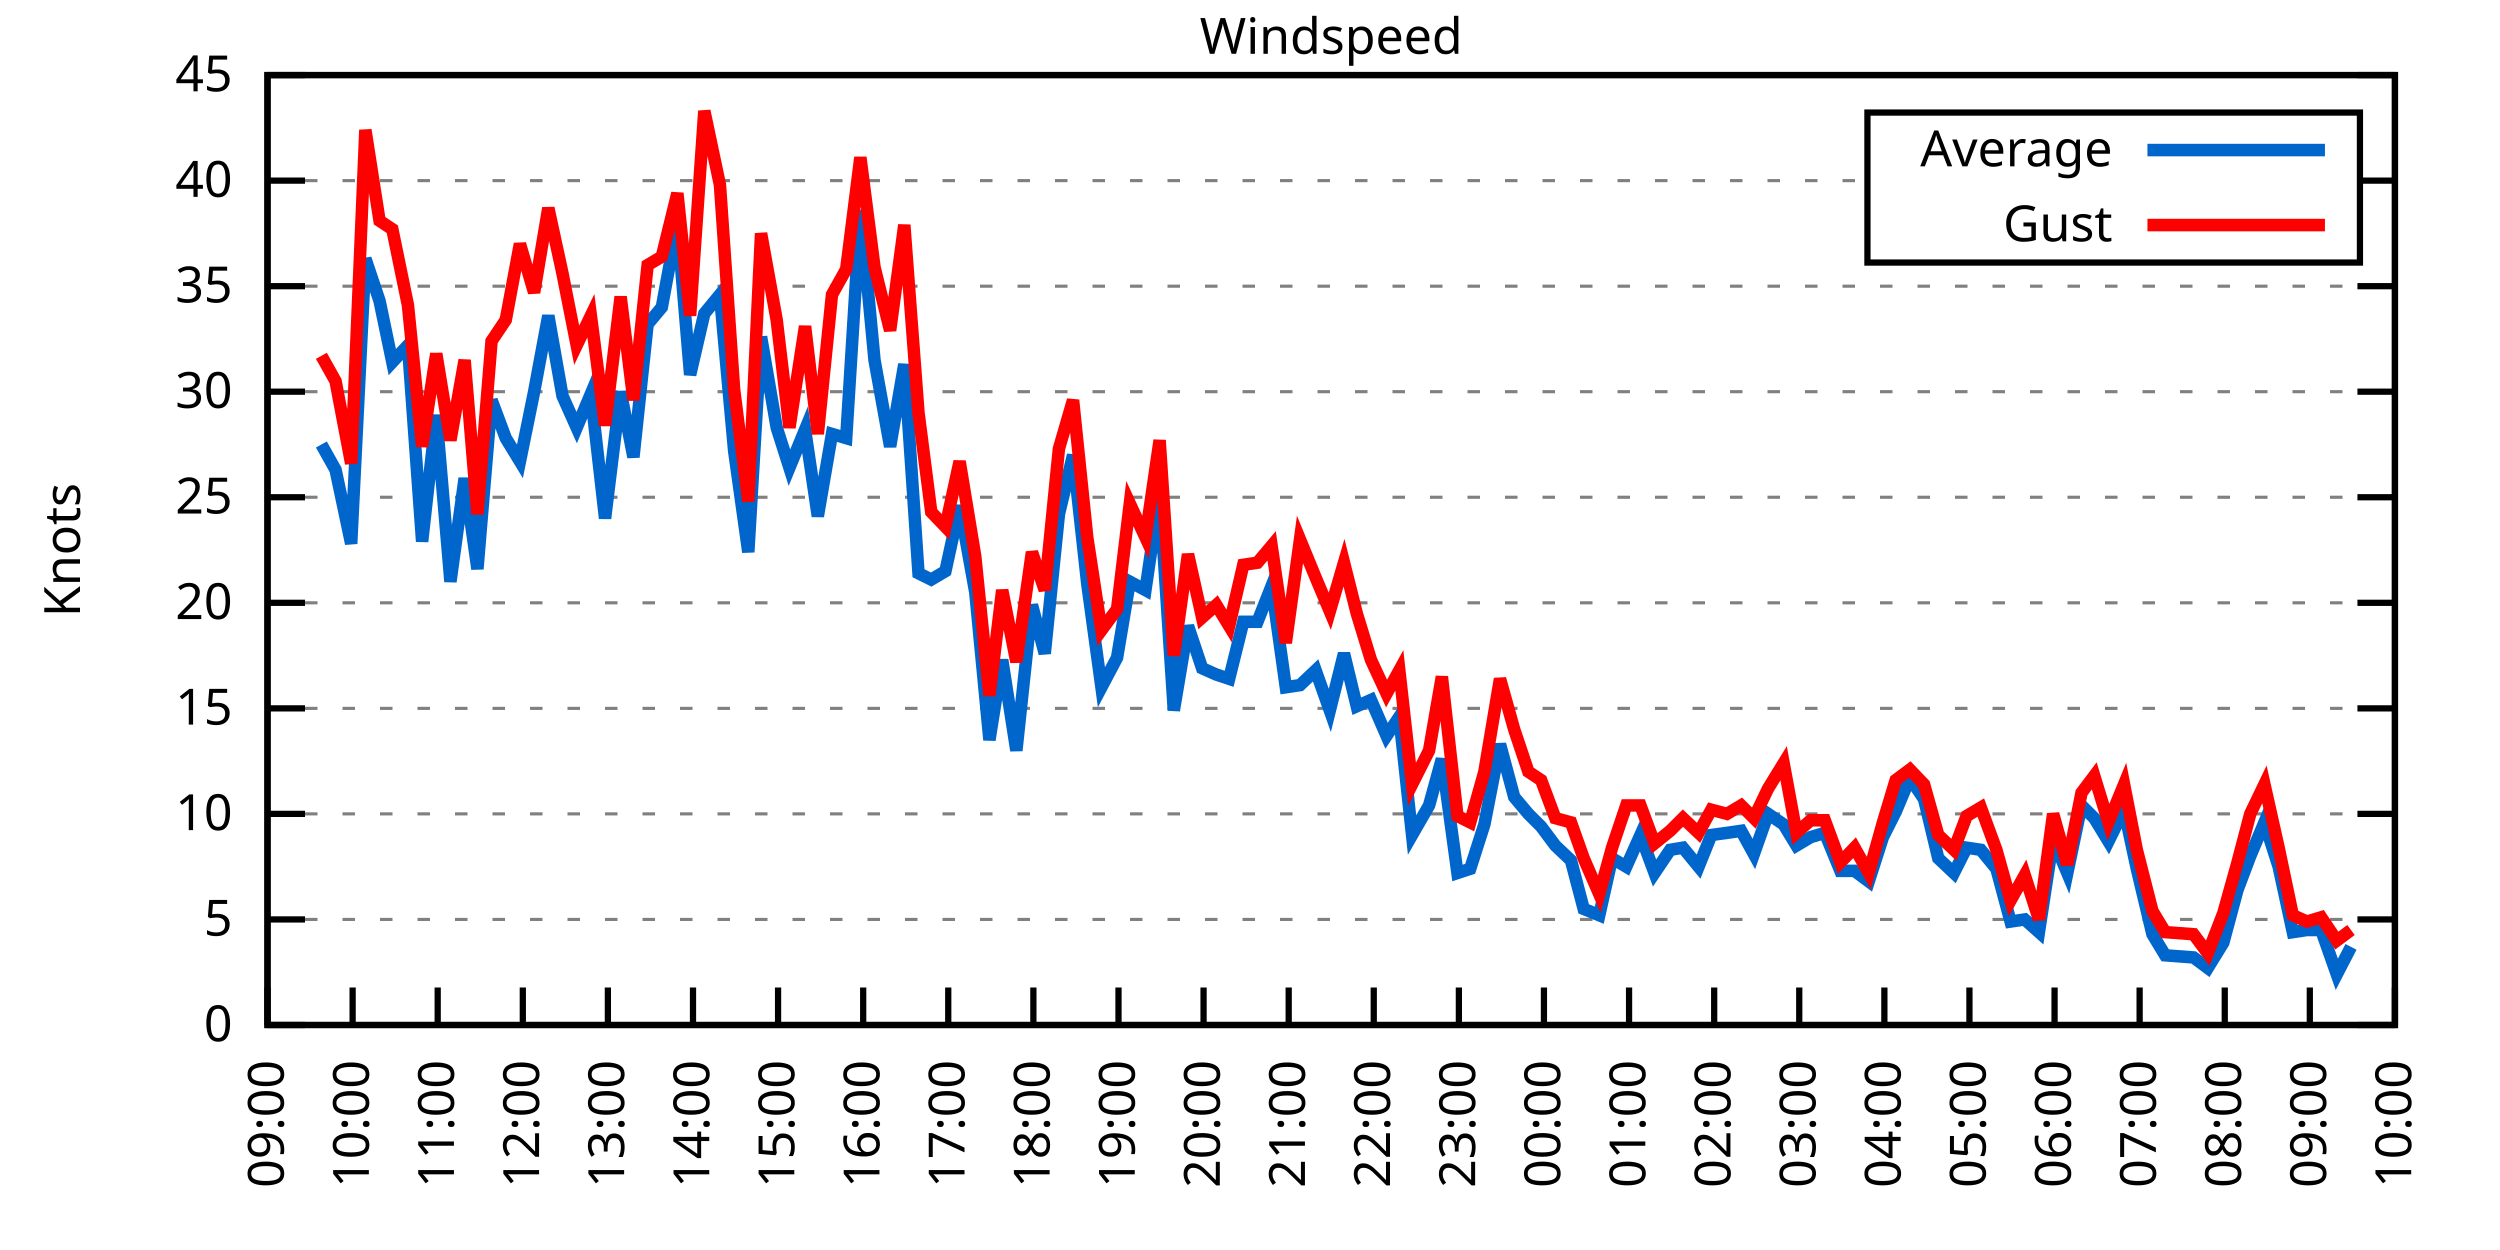
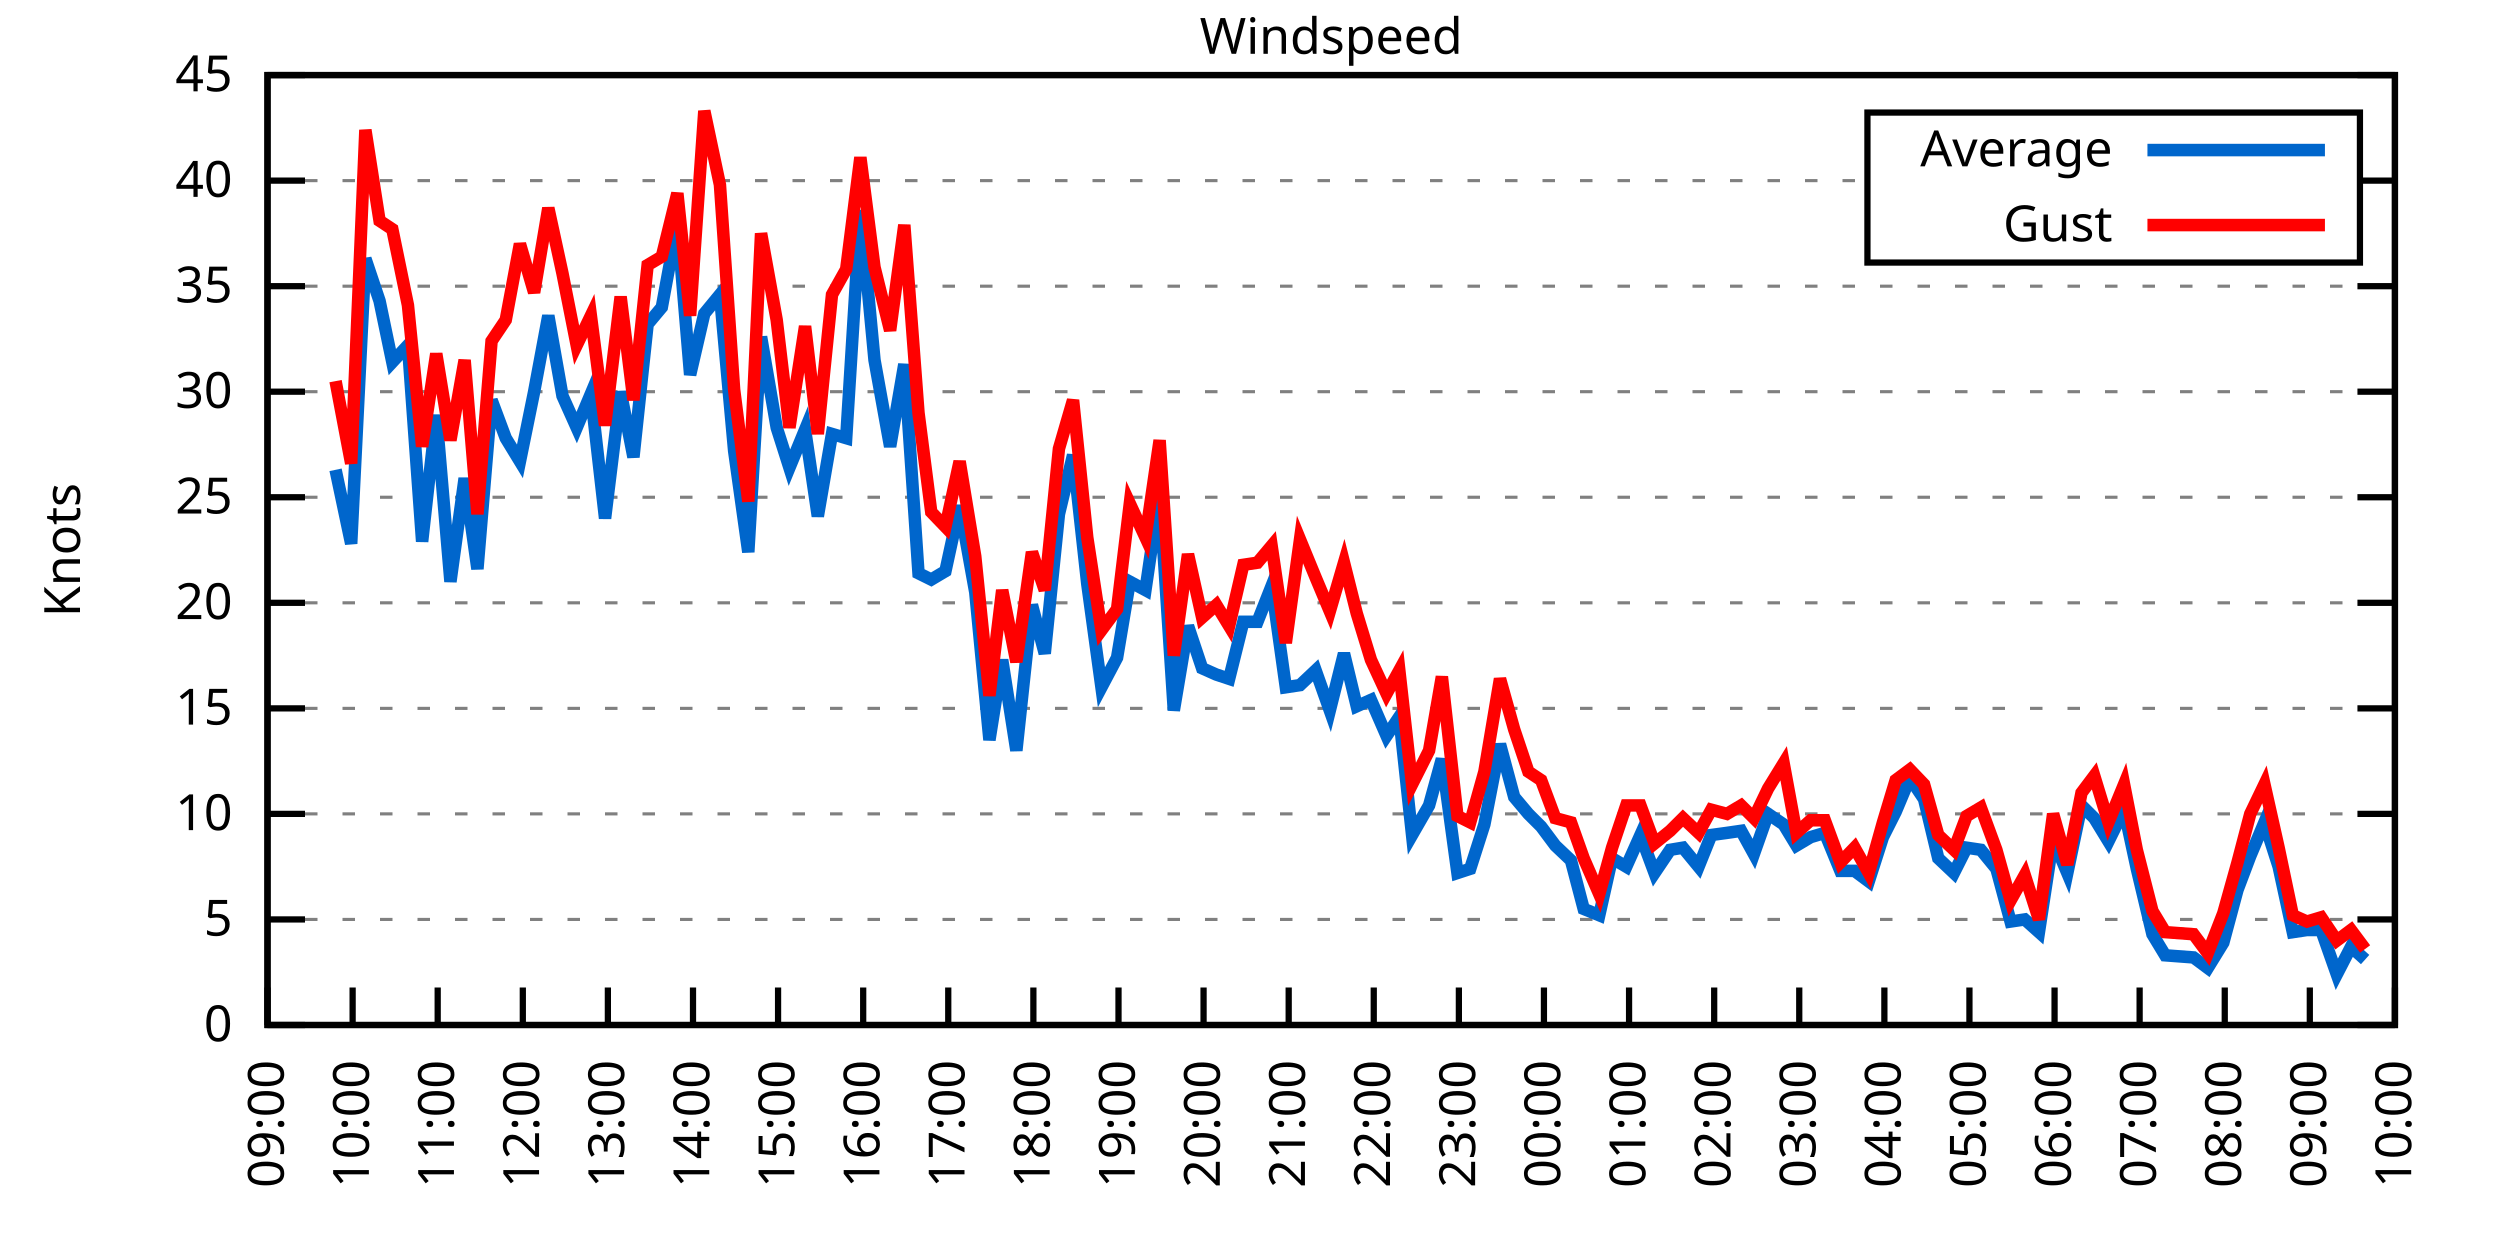
<svg xmlns="http://www.w3.org/2000/svg" xmlns:xlink="http://www.w3.org/1999/xlink" width="400" height="200" viewBox="0 0 400 200">
  <g id="gnuplot_canvas">
    <rect x="0" y="0" width="400" height="200" fill="none" />
    <defs>
      <circle id="gpDot" r="0.5" stroke-width="0.5" stroke="currentColor" />
      <path id="gpPt0" stroke-width="0.333" stroke="currentColor" d="M-1,0 h2 M0,-1 v2" />
      <path id="gpPt1" stroke-width="0.333" stroke="currentColor" d="M-1,-1 L1,1 M1,-1 L-1,1" />
      <path id="gpPt2" stroke-width="0.333" stroke="currentColor" d="M-1,0 L1,0 M0,-1 L0,1 M-1,-1 L1,1 M-1,1 L1,-1" />
      <rect id="gpPt3" stroke-width="0.333" stroke="currentColor" x="-1" y="-1" width="2" height="2" />
      <rect id="gpPt4" stroke-width="0.333" stroke="currentColor" fill="currentColor" x="-1" y="-1" width="2" height="2" />
      <circle id="gpPt5" stroke-width="0.333" stroke="currentColor" cx="0" cy="0" r="1" />
      <use xlink:href="#gpPt5" id="gpPt6" fill="currentColor" stroke="none" />
      <path id="gpPt7" stroke-width="0.333" stroke="currentColor" d="M0,-1.33 L-1.33,0.67 L1.33,0.67 z" />
      <use xlink:href="#gpPt7" id="gpPt8" fill="currentColor" stroke="none" />
      <use xlink:href="#gpPt7" id="gpPt9" stroke="currentColor" transform="rotate(180)" />
      <use xlink:href="#gpPt9" id="gpPt10" fill="currentColor" stroke="none" />
      <use xlink:href="#gpPt3" id="gpPt11" stroke="currentColor" transform="rotate(45)" />
      <use xlink:href="#gpPt11" id="gpPt12" fill="currentColor" stroke="none" />
      <path id="gpPt13" stroke-width="0.333" stroke="currentColor" d="M0,1.330 L1.265,0.411 L0.782,-1.067 L-0.782,-1.076 L-1.265,0.411 z" />
      <use xlink:href="#gpPt13" id="gpPt14" fill="currentColor" stroke="none" />
      <filter id="textbox" filterUnits="objectBoundingBox" x="0" y="0" height="1" width="1">
        <feFlood flood-color="white" flood-opacity="1" result="bgnd" />
        <feComposite in="SourceGraphic" in2="bgnd" operator="atop" />
      </filter>
      <filter id="greybox" filterUnits="objectBoundingBox" x="0" y="0" height="1" width="1">
        <feFlood flood-color="lightgrey" flood-opacity="1" result="grey" />
        <feComposite in="SourceGraphic" in2="grey" operator="atop" />
      </filter>
    </defs>
    <g fill="none" color="white" stroke="currentColor" stroke-width="1.00" stroke-linecap="butt" stroke-linejoin="miter">
</g>
    <g fill="none" color="black" stroke="currentColor" stroke-width="1.00" stroke-linecap="butt" stroke-linejoin="miter">
      <g stroke="none" shape-rendering="crispEdges">
        <polygon fill="rgb(255, 255, 255)" points="42.80,164.00 383.18,164.00 383.18,12.02 42.80,12.02 " />
      </g>
    </g>
    <g fill="none" color="black" stroke="currentColor" stroke-width="1.00" stroke-linecap="butt" stroke-linejoin="miter">
</g>
    <g fill="none" color="black" stroke="black" stroke-width="0.50" stroke-linecap="butt" stroke-linejoin="miter">
</g>
    <g fill="none" color="gray" stroke="currentColor" stroke-width="0.50" stroke-linecap="butt" stroke-linejoin="miter">
      <path stroke="gray" stroke-dasharray="2,4" class="gridline" d="M42.80,164.00 L383.19,164.00  " />
    </g>
    <g fill="none" color="gray" stroke="gray" stroke-width="1.00" stroke-linecap="butt" stroke-linejoin="miter">
</g>
    <g fill="none" color="black" stroke="currentColor" stroke-width="1.00" stroke-linecap="butt" stroke-linejoin="miter">
      <path stroke="black" d="M42.80,164.00 L48.80,164.00 M383.19,164.00 L377.19,164.00  " />
      <g transform="translate(37.20,166.60)" stroke="none" fill="black" font-family="Sans" font-size="8.00" text-anchor="end">
        <text>
          <tspan font-family="Sans"> 0</tspan>
        </text>
      </g>
    </g>
    <g fill="none" color="black" stroke="currentColor" stroke-width="1.00" stroke-linecap="butt" stroke-linejoin="miter">
</g>
    <g fill="none" color="black" stroke="black" stroke-width="0.50" stroke-linecap="butt" stroke-linejoin="miter">
</g>
    <g fill="none" color="gray" stroke="currentColor" stroke-width="0.50" stroke-linecap="butt" stroke-linejoin="miter">
      <path stroke="gray" stroke-dasharray="2,4" class="gridline" d="M42.80,147.11 L383.19,147.11  " />
    </g>
    <g fill="none" color="gray" stroke="gray" stroke-width="1.00" stroke-linecap="butt" stroke-linejoin="miter">
</g>
    <g fill="none" color="black" stroke="currentColor" stroke-width="1.00" stroke-linecap="butt" stroke-linejoin="miter">
      <path stroke="black" d="M42.80,147.11 L48.80,147.11 M383.19,147.11 L377.19,147.11  " />
      <g transform="translate(37.20,149.71)" stroke="none" fill="black" font-family="Sans" font-size="8.00" text-anchor="end">
        <text>
          <tspan font-family="Sans"> 5</tspan>
        </text>
      </g>
    </g>
    <g fill="none" color="black" stroke="currentColor" stroke-width="1.00" stroke-linecap="butt" stroke-linejoin="miter">
</g>
    <g fill="none" color="black" stroke="black" stroke-width="0.50" stroke-linecap="butt" stroke-linejoin="miter">
</g>
    <g fill="none" color="gray" stroke="currentColor" stroke-width="0.50" stroke-linecap="butt" stroke-linejoin="miter">
      <path stroke="gray" stroke-dasharray="2,4" class="gridline" d="M42.80,130.22 L383.19,130.22  " />
    </g>
    <g fill="none" color="gray" stroke="gray" stroke-width="1.00" stroke-linecap="butt" stroke-linejoin="miter">
</g>
    <g fill="none" color="black" stroke="currentColor" stroke-width="1.00" stroke-linecap="butt" stroke-linejoin="miter">
      <path stroke="black" d="M42.80,130.22 L48.80,130.22 M383.19,130.22 L377.19,130.22  " />
      <g transform="translate(37.20,132.82)" stroke="none" fill="black" font-family="Sans" font-size="8.00" text-anchor="end">
        <text>
          <tspan font-family="Sans"> 10</tspan>
        </text>
      </g>
    </g>
    <g fill="none" color="black" stroke="currentColor" stroke-width="1.00" stroke-linecap="butt" stroke-linejoin="miter">
</g>
    <g fill="none" color="black" stroke="black" stroke-width="0.50" stroke-linecap="butt" stroke-linejoin="miter">
</g>
    <g fill="none" color="gray" stroke="currentColor" stroke-width="0.50" stroke-linecap="butt" stroke-linejoin="miter">
      <path stroke="gray" stroke-dasharray="2,4" class="gridline" d="M42.80,113.34 L383.19,113.34  " />
    </g>
    <g fill="none" color="gray" stroke="gray" stroke-width="1.00" stroke-linecap="butt" stroke-linejoin="miter">
</g>
    <g fill="none" color="black" stroke="currentColor" stroke-width="1.00" stroke-linecap="butt" stroke-linejoin="miter">
      <path stroke="black" d="M42.80,113.34 L48.80,113.34 M383.19,113.34 L377.19,113.34  " />
      <g transform="translate(37.20,115.94)" stroke="none" fill="black" font-family="Sans" font-size="8.00" text-anchor="end">
        <text>
          <tspan font-family="Sans"> 15</tspan>
        </text>
      </g>
    </g>
    <g fill="none" color="black" stroke="currentColor" stroke-width="1.00" stroke-linecap="butt" stroke-linejoin="miter">
</g>
    <g fill="none" color="black" stroke="black" stroke-width="0.50" stroke-linecap="butt" stroke-linejoin="miter">
</g>
    <g fill="none" color="gray" stroke="currentColor" stroke-width="0.50" stroke-linecap="butt" stroke-linejoin="miter">
      <path stroke="gray" stroke-dasharray="2,4" class="gridline" d="M42.80,96.45 L383.19,96.45  " />
    </g>
    <g fill="none" color="gray" stroke="gray" stroke-width="1.00" stroke-linecap="butt" stroke-linejoin="miter">
</g>
    <g fill="none" color="black" stroke="currentColor" stroke-width="1.00" stroke-linecap="butt" stroke-linejoin="miter">
      <path stroke="black" d="M42.80,96.45 L48.80,96.45 M383.19,96.45 L377.19,96.45  " />
      <g transform="translate(37.20,99.05)" stroke="none" fill="black" font-family="Sans" font-size="8.00" text-anchor="end">
        <text>
          <tspan font-family="Sans"> 20</tspan>
        </text>
      </g>
    </g>
    <g fill="none" color="black" stroke="currentColor" stroke-width="1.00" stroke-linecap="butt" stroke-linejoin="miter">
</g>
    <g fill="none" color="black" stroke="black" stroke-width="0.50" stroke-linecap="butt" stroke-linejoin="miter">
</g>
    <g fill="none" color="gray" stroke="currentColor" stroke-width="0.50" stroke-linecap="butt" stroke-linejoin="miter">
      <path stroke="gray" stroke-dasharray="2,4" class="gridline" d="M42.80,79.56 L383.19,79.56  " />
    </g>
    <g fill="none" color="gray" stroke="gray" stroke-width="1.00" stroke-linecap="butt" stroke-linejoin="miter">
</g>
    <g fill="none" color="black" stroke="currentColor" stroke-width="1.00" stroke-linecap="butt" stroke-linejoin="miter">
      <path stroke="black" d="M42.80,79.56 L48.80,79.56 M383.19,79.56 L377.19,79.56  " />
      <g transform="translate(37.20,82.16)" stroke="none" fill="black" font-family="Sans" font-size="8.00" text-anchor="end">
        <text>
          <tspan font-family="Sans"> 25</tspan>
        </text>
      </g>
    </g>
    <g fill="none" color="black" stroke="currentColor" stroke-width="1.00" stroke-linecap="butt" stroke-linejoin="miter">
</g>
    <g fill="none" color="black" stroke="black" stroke-width="0.50" stroke-linecap="butt" stroke-linejoin="miter">
</g>
    <g fill="none" color="gray" stroke="currentColor" stroke-width="0.50" stroke-linecap="butt" stroke-linejoin="miter">
      <path stroke="gray" stroke-dasharray="2,4" class="gridline" d="M42.80,62.67 L383.19,62.67  " />
    </g>
    <g fill="none" color="gray" stroke="gray" stroke-width="1.00" stroke-linecap="butt" stroke-linejoin="miter">
</g>
    <g fill="none" color="black" stroke="currentColor" stroke-width="1.00" stroke-linecap="butt" stroke-linejoin="miter">
      <path stroke="black" d="M42.80,62.67 L48.80,62.67 M383.19,62.67 L377.19,62.67  " />
      <g transform="translate(37.20,65.27)" stroke="none" fill="black" font-family="Sans" font-size="8.00" text-anchor="end">
        <text>
          <tspan font-family="Sans"> 30</tspan>
        </text>
      </g>
    </g>
    <g fill="none" color="black" stroke="currentColor" stroke-width="1.00" stroke-linecap="butt" stroke-linejoin="miter">
</g>
    <g fill="none" color="black" stroke="black" stroke-width="0.50" stroke-linecap="butt" stroke-linejoin="miter">
</g>
    <g fill="none" color="gray" stroke="currentColor" stroke-width="0.50" stroke-linecap="butt" stroke-linejoin="miter">
      <path stroke="gray" stroke-dasharray="2,4" class="gridline" d="M42.80,45.79 L383.19,45.79  " />
    </g>
    <g fill="none" color="gray" stroke="gray" stroke-width="1.00" stroke-linecap="butt" stroke-linejoin="miter">
</g>
    <g fill="none" color="black" stroke="currentColor" stroke-width="1.00" stroke-linecap="butt" stroke-linejoin="miter">
      <path stroke="black" d="M42.80,45.79 L48.80,45.79 M383.19,45.79 L377.19,45.79  " />
      <g transform="translate(37.20,48.39)" stroke="none" fill="black" font-family="Sans" font-size="8.00" text-anchor="end">
        <text>
          <tspan font-family="Sans"> 35</tspan>
        </text>
      </g>
    </g>
    <g fill="none" color="black" stroke="currentColor" stroke-width="1.00" stroke-linecap="butt" stroke-linejoin="miter">
</g>
    <g fill="none" color="black" stroke="black" stroke-width="0.50" stroke-linecap="butt" stroke-linejoin="miter">
</g>
    <g fill="none" color="gray" stroke="currentColor" stroke-width="0.50" stroke-linecap="butt" stroke-linejoin="miter">
      <path stroke="gray" stroke-dasharray="2,4" class="gridline" d="M42.80,28.90 L298.79,28.90 M377.59,28.90 L383.19,28.90  " />
    </g>
    <g fill="none" color="gray" stroke="gray" stroke-width="1.00" stroke-linecap="butt" stroke-linejoin="miter">
</g>
    <g fill="none" color="black" stroke="currentColor" stroke-width="1.00" stroke-linecap="butt" stroke-linejoin="miter">
      <path stroke="black" d="M42.80,28.90 L48.80,28.90 M383.19,28.90 L377.19,28.90  " />
      <g transform="translate(37.20,31.50)" stroke="none" fill="black" font-family="Sans" font-size="8.00" text-anchor="end">
        <text>
          <tspan font-family="Sans"> 40</tspan>
        </text>
      </g>
    </g>
    <g fill="none" color="black" stroke="currentColor" stroke-width="1.00" stroke-linecap="butt" stroke-linejoin="miter">
</g>
    <g fill="none" color="black" stroke="black" stroke-width="0.50" stroke-linecap="butt" stroke-linejoin="miter">
</g>
    <g fill="none" color="gray" stroke="currentColor" stroke-width="0.50" stroke-linecap="butt" stroke-linejoin="miter">
      <path stroke="gray" stroke-dasharray="2,4" class="gridline" d="M42.80,12.01 L383.19,12.01  " />
    </g>
    <g fill="none" color="gray" stroke="gray" stroke-width="1.00" stroke-linecap="butt" stroke-linejoin="miter">
</g>
    <g fill="none" color="black" stroke="currentColor" stroke-width="1.00" stroke-linecap="butt" stroke-linejoin="miter">
      <path stroke="black" d="M42.80,12.01 L48.80,12.01 M383.19,12.01 L377.19,12.01  " />
      <g transform="translate(37.20,14.61)" stroke="none" fill="black" font-family="Sans" font-size="8.00" text-anchor="end">
        <text>
          <tspan font-family="Sans"> 45</tspan>
        </text>
      </g>
    </g>
    <g fill="none" color="black" stroke="currentColor" stroke-width="1.00" stroke-linecap="butt" stroke-linejoin="miter">
      <path stroke="black" d="M42.80,164.00 L42.80,158.00  " />
      <g transform="translate(45.40,169.60) rotate(270.00)" stroke="none" fill="black" font-family="Sans" font-size="8.00" text-anchor="end">
        <text>
          <tspan font-family="Sans">09:00</tspan>
        </text>
      </g>
    </g>
    <g fill="none" color="black" stroke="currentColor" stroke-width="1.00" stroke-linecap="butt" stroke-linejoin="miter">
      <path stroke="black" d="M56.42,164.00 L56.42,158.00  " />
      <g transform="translate(59.02,169.60) rotate(270.00)" stroke="none" fill="black" font-family="Sans" font-size="8.00" text-anchor="end">
        <text>
          <tspan font-family="Sans">10:00</tspan>
        </text>
      </g>
    </g>
    <g fill="none" color="black" stroke="currentColor" stroke-width="1.00" stroke-linecap="butt" stroke-linejoin="miter">
      <path stroke="black" d="M70.03,164.00 L70.03,158.00  " />
      <g transform="translate(72.63,169.60) rotate(270.00)" stroke="none" fill="black" font-family="Sans" font-size="8.00" text-anchor="end">
        <text>
          <tspan font-family="Sans">11:00</tspan>
        </text>
      </g>
    </g>
    <g fill="none" color="black" stroke="currentColor" stroke-width="1.00" stroke-linecap="butt" stroke-linejoin="miter">
      <path stroke="black" d="M83.65,164.00 L83.65,158.00  " />
      <g transform="translate(86.25,169.60) rotate(270.00)" stroke="none" fill="black" font-family="Sans" font-size="8.00" text-anchor="end">
        <text>
          <tspan font-family="Sans">12:00</tspan>
        </text>
      </g>
    </g>
    <g fill="none" color="black" stroke="currentColor" stroke-width="1.00" stroke-linecap="butt" stroke-linejoin="miter">
      <path stroke="black" d="M97.26,164.00 L97.26,158.00  " />
      <g transform="translate(99.86,169.60) rotate(270.00)" stroke="none" fill="black" font-family="Sans" font-size="8.00" text-anchor="end">
        <text>
          <tspan font-family="Sans">13:00</tspan>
        </text>
      </g>
    </g>
    <g fill="none" color="black" stroke="currentColor" stroke-width="1.00" stroke-linecap="butt" stroke-linejoin="miter">
      <path stroke="black" d="M110.88,164.00 L110.88,158.00  " />
      <g transform="translate(113.48,169.60) rotate(270.00)" stroke="none" fill="black" font-family="Sans" font-size="8.00" text-anchor="end">
        <text>
          <tspan font-family="Sans">14:00</tspan>
        </text>
      </g>
    </g>
    <g fill="none" color="black" stroke="currentColor" stroke-width="1.00" stroke-linecap="butt" stroke-linejoin="miter">
      <path stroke="black" d="M124.49,164.00 L124.49,158.00  " />
      <g transform="translate(127.09,169.60) rotate(270.00)" stroke="none" fill="black" font-family="Sans" font-size="8.00" text-anchor="end">
        <text>
          <tspan font-family="Sans">15:00</tspan>
        </text>
      </g>
    </g>
    <g fill="none" color="black" stroke="currentColor" stroke-width="1.00" stroke-linecap="butt" stroke-linejoin="miter">
      <path stroke="black" d="M138.11,164.00 L138.11,158.00  " />
      <g transform="translate(140.71,169.60) rotate(270.00)" stroke="none" fill="black" font-family="Sans" font-size="8.00" text-anchor="end">
        <text>
          <tspan font-family="Sans">16:00</tspan>
        </text>
      </g>
    </g>
    <g fill="none" color="black" stroke="currentColor" stroke-width="1.00" stroke-linecap="butt" stroke-linejoin="miter">
      <path stroke="black" d="M151.72,164.00 L151.72,158.00  " />
      <g transform="translate(154.32,169.60) rotate(270.00)" stroke="none" fill="black" font-family="Sans" font-size="8.00" text-anchor="end">
        <text>
          <tspan font-family="Sans">17:00</tspan>
        </text>
      </g>
    </g>
    <g fill="none" color="black" stroke="currentColor" stroke-width="1.00" stroke-linecap="butt" stroke-linejoin="miter">
      <path stroke="black" d="M165.34,164.00 L165.34,158.00  " />
      <g transform="translate(167.94,169.60) rotate(270.00)" stroke="none" fill="black" font-family="Sans" font-size="8.00" text-anchor="end">
        <text>
          <tspan font-family="Sans">18:00</tspan>
        </text>
      </g>
    </g>
    <g fill="none" color="black" stroke="currentColor" stroke-width="1.00" stroke-linecap="butt" stroke-linejoin="miter">
      <path stroke="black" d="M178.96,164.00 L178.96,158.00  " />
      <g transform="translate(181.56,169.60) rotate(270.00)" stroke="none" fill="black" font-family="Sans" font-size="8.00" text-anchor="end">
        <text>
          <tspan font-family="Sans">19:00</tspan>
        </text>
      </g>
    </g>
    <g fill="none" color="black" stroke="currentColor" stroke-width="1.00" stroke-linecap="butt" stroke-linejoin="miter">
      <path stroke="black" d="M192.57,164.00 L192.57,158.00  " />
      <g transform="translate(195.17,169.60) rotate(270.00)" stroke="none" fill="black" font-family="Sans" font-size="8.00" text-anchor="end">
        <text>
          <tspan font-family="Sans">20:00</tspan>
        </text>
      </g>
    </g>
    <g fill="none" color="black" stroke="currentColor" stroke-width="1.00" stroke-linecap="butt" stroke-linejoin="miter">
      <path stroke="black" d="M206.19,164.00 L206.19,158.00  " />
      <g transform="translate(208.79,169.60) rotate(270.00)" stroke="none" fill="black" font-family="Sans" font-size="8.00" text-anchor="end">
        <text>
          <tspan font-family="Sans">21:00</tspan>
        </text>
      </g>
    </g>
    <g fill="none" color="black" stroke="currentColor" stroke-width="1.00" stroke-linecap="butt" stroke-linejoin="miter">
      <path stroke="black" d="M219.80,164.00 L219.80,158.00  " />
      <g transform="translate(222.40,169.60) rotate(270.00)" stroke="none" fill="black" font-family="Sans" font-size="8.00" text-anchor="end">
        <text>
          <tspan font-family="Sans">22:00</tspan>
        </text>
      </g>
    </g>
    <g fill="none" color="black" stroke="currentColor" stroke-width="1.00" stroke-linecap="butt" stroke-linejoin="miter">
      <path stroke="black" d="M233.42,164.00 L233.42,158.00  " />
      <g transform="translate(236.02,169.60) rotate(270.00)" stroke="none" fill="black" font-family="Sans" font-size="8.00" text-anchor="end">
        <text>
          <tspan font-family="Sans">23:00</tspan>
        </text>
      </g>
    </g>
    <g fill="none" color="black" stroke="currentColor" stroke-width="1.00" stroke-linecap="butt" stroke-linejoin="miter">
      <path stroke="black" d="M247.03,164.00 L247.03,158.00  " />
      <g transform="translate(249.63,169.60) rotate(270.00)" stroke="none" fill="black" font-family="Sans" font-size="8.00" text-anchor="end">
        <text>
          <tspan font-family="Sans">00:00</tspan>
        </text>
      </g>
    </g>
    <g fill="none" color="black" stroke="currentColor" stroke-width="1.00" stroke-linecap="butt" stroke-linejoin="miter">
      <path stroke="black" d="M260.65,164.00 L260.65,158.00  " />
      <g transform="translate(263.25,169.60) rotate(270.00)" stroke="none" fill="black" font-family="Sans" font-size="8.00" text-anchor="end">
        <text>
          <tspan font-family="Sans">01:00</tspan>
        </text>
      </g>
    </g>
    <g fill="none" color="black" stroke="currentColor" stroke-width="1.00" stroke-linecap="butt" stroke-linejoin="miter">
      <path stroke="black" d="M274.27,164.00 L274.27,158.00  " />
      <g transform="translate(276.87,169.60) rotate(270.00)" stroke="none" fill="black" font-family="Sans" font-size="8.00" text-anchor="end">
        <text>
          <tspan font-family="Sans">02:00</tspan>
        </text>
      </g>
    </g>
    <g fill="none" color="black" stroke="currentColor" stroke-width="1.00" stroke-linecap="butt" stroke-linejoin="miter">
      <path stroke="black" d="M287.88,164.00 L287.88,158.00  " />
      <g transform="translate(290.48,169.60) rotate(270.00)" stroke="none" fill="black" font-family="Sans" font-size="8.00" text-anchor="end">
        <text>
          <tspan font-family="Sans">03:00</tspan>
        </text>
      </g>
    </g>
    <g fill="none" color="black" stroke="currentColor" stroke-width="1.00" stroke-linecap="butt" stroke-linejoin="miter">
      <path stroke="black" d="M301.50,164.00 L301.50,158.00  " />
      <g transform="translate(304.10,169.60) rotate(270.00)" stroke="none" fill="black" font-family="Sans" font-size="8.00" text-anchor="end">
        <text>
          <tspan font-family="Sans">04:00</tspan>
        </text>
      </g>
    </g>
    <g fill="none" color="black" stroke="currentColor" stroke-width="1.00" stroke-linecap="butt" stroke-linejoin="miter">
      <path stroke="black" d="M315.11,164.00 L315.11,158.00  " />
      <g transform="translate(317.71,169.60) rotate(270.00)" stroke="none" fill="black" font-family="Sans" font-size="8.00" text-anchor="end">
        <text>
          <tspan font-family="Sans">05:00</tspan>
        </text>
      </g>
    </g>
    <g fill="none" color="black" stroke="currentColor" stroke-width="1.00" stroke-linecap="butt" stroke-linejoin="miter">
      <path stroke="black" d="M328.73,164.00 L328.73,158.00  " />
      <g transform="translate(331.33,169.60) rotate(270.00)" stroke="none" fill="black" font-family="Sans" font-size="8.00" text-anchor="end">
        <text>
          <tspan font-family="Sans">06:00</tspan>
        </text>
      </g>
    </g>
    <g fill="none" color="black" stroke="currentColor" stroke-width="1.00" stroke-linecap="butt" stroke-linejoin="miter">
      <path stroke="black" d="M342.34,164.00 L342.34,158.00  " />
      <g transform="translate(344.94,169.60) rotate(270.00)" stroke="none" fill="black" font-family="Sans" font-size="8.00" text-anchor="end">
        <text>
          <tspan font-family="Sans">07:00</tspan>
        </text>
      </g>
    </g>
    <g fill="none" color="black" stroke="currentColor" stroke-width="1.00" stroke-linecap="butt" stroke-linejoin="miter">
      <path stroke="black" d="M355.96,164.00 L355.96,158.00  " />
      <g transform="translate(358.56,169.60) rotate(270.00)" stroke="none" fill="black" font-family="Sans" font-size="8.00" text-anchor="end">
        <text>
          <tspan font-family="Sans">08:00</tspan>
        </text>
      </g>
    </g>
    <g fill="none" color="black" stroke="currentColor" stroke-width="1.00" stroke-linecap="butt" stroke-linejoin="miter">
      <path stroke="black" d="M369.57,164.00 L369.57,158.00  " />
      <g transform="translate(372.17,169.60) rotate(270.00)" stroke="none" fill="black" font-family="Sans" font-size="8.00" text-anchor="end">
        <text>
          <tspan font-family="Sans">09:00</tspan>
        </text>
      </g>
    </g>
    <g fill="none" color="black" stroke="currentColor" stroke-width="1.00" stroke-linecap="butt" stroke-linejoin="miter">
      <path stroke="black" d="M383.19,164.00 L383.19,158.00  " />
      <g transform="translate(385.79,169.60) rotate(270.00)" stroke="none" fill="black" font-family="Sans" font-size="8.00" text-anchor="end">
        <text>
          <tspan font-family="Sans">10:00</tspan>
        </text>
      </g>
    </g>
    <g fill="none" color="black" stroke="currentColor" stroke-width="1.00" stroke-linecap="butt" stroke-linejoin="miter">
</g>
    <g fill="none" color="black" stroke="currentColor" stroke-width="1.00" stroke-linecap="butt" stroke-linejoin="miter">
      <path stroke="black" d="M42.80,12.01 L42.80,164.00 L383.19,164.00 L383.19,12.01 L42.80,12.01 Z  " />
    </g>
    <g fill="none" color="black" stroke="currentColor" stroke-width="1.00" stroke-linecap="butt" stroke-linejoin="miter">
</g>
    <g fill="none" color="black" stroke="currentColor" stroke-width="1.00" stroke-linecap="butt" stroke-linejoin="miter">
      <path stroke="black" d="M298.79,42.01 L298.79,18.01 L377.59,18.01 L377.59,42.01 L298.79,42.01 Z  " />
    </g>
    <g id="Windspeed_plot_1">
      <g fill="none" color="white" stroke="black" stroke-width="2.00" stroke-linecap="butt" stroke-linejoin="miter">
</g>
      <g fill="none" color="black" stroke="currentColor" stroke-width="2.00" stroke-linecap="butt" stroke-linejoin="miter">
        <g transform="translate(337.99,26.61)" stroke="none" fill="black" font-family="Sans" font-size="8.00" text-anchor="end">
          <text>
            <tspan font-family="Sans">Average</tspan>
          </text>
        </g>
      </g>
      <g fill="none" color="black" stroke="currentColor" stroke-width="2.00" stroke-linecap="butt" stroke-linejoin="miter">
-         <path stroke="rgb(  0, 102, 204)" d="M343.59,24.01 L371.99,24.01 M51.42,71.12 L53.69,75.17 L56.19,86.99 L58.46,41.39 L60.73,48.15 L62.77,57.94   L65.27,55.24 L67.54,86.65 L69.80,66.39 L72.07,93.07 L74.34,76.52 L76.39,91.04 L78.65,64.02 L80.92,70.10   L83.19,73.82 L85.46,62.67 L87.73,50.51 L90.00,63.35 L92.27,68.42 L94.54,63.01 L96.81,82.94 L99.30,62.67   L101.35,73.14 L103.62,51.87 L105.89,49.16 L108.38,35.65 L110.42,59.97 L112.69,50.18 L115.19,47.14 L117.46,72.13   L119.73,88.34 L121.77,53.89 L124.27,68.42 L126.31,74.83 L128.81,68.75 L130.85,82.60 L133.12,69.43 L135.39,70.10   L137.66,33.63 L139.92,57.61 L142.42,71.45 L144.69,58.28 L146.96,91.72 L149.00,92.73 L151.27,91.38 L153.54,80.91   L156.04,94.76 L158.31,118.40 L160.35,105.57 L162.62,120.09 L165.11,96.79 L167.16,104.56 L169.43,82.26 L171.69,72.81   L173.96,93.41 L176.23,109.96 L178.73,105.23 L180.77,93.07 L183.27,94.42 L185.54,78.89 L187.81,113.67 L190.08,100.16   L192.34,106.92 L194.61,107.93 L196.66,108.61 L198.93,99.49 L201.19,99.49 L203.46,93.75 L205.73,109.96 L208.00,109.62   L210.50,107.26 L212.77,113.67 L215.04,104.56 L217.08,113.00 L219.35,111.99 L221.85,117.73 L223.89,114.69 L225.93,133.60   L228.65,128.87 L230.70,121.44 L233.19,139.68 L235.23,139.01 L237.50,131.91 L240.00,119.08 L242.27,127.52 L244.54,130.22   L246.58,132.25 L248.85,135.29 L251.35,137.66 L253.39,145.42 L255.88,146.44 L257.93,137.32 L260.20,138.67 L262.47,133.60   L264.73,139.68 L267.23,135.97 L269.27,135.63 L271.77,138.67 L273.81,133.60 L276.31,133.26 L278.58,132.93 L280.62,136.64   L282.89,130.22 L285.38,131.91 L287.43,135.29 L289.70,133.94 L291.97,133.26 L294.46,139.34 L296.73,139.34 L299.00,141.03   L301.27,133.94 L303.31,129.89 L305.58,124.48 L307.85,127.86 L310.12,137.32 L312.62,139.68 L314.66,135.63 L316.93,135.97   L319.42,139.01 L321.69,147.45 L323.96,147.11 L326.23,149.14 L328.50,134.28 L330.77,139.68 L333.04,128.87 L335.08,130.90   L337.35,134.62 L339.85,129.55 L341.89,139.01 L344.39,149.48 L346.43,152.85 L350.97,153.19 L353.24,154.88 L355.73,150.83   L358.00,142.38 L360.04,136.98 L362.31,131.58 L364.58,138.67 L366.85,149.14 L369.12,148.80 L371.39,148.80 L373.89,155.89   L376.16,151.50  " />
+         <path stroke="rgb(  0, 102, 204)" d="M343.59,24.01 L371.99,24.01 M53.69,75.17 L56.19,86.99 L58.46,41.39 L60.73,48.15 L62.77,57.94 L65.27,55.24   L67.54,86.65 L69.80,66.39 L72.07,93.07 L74.34,76.52 L76.39,91.04 L78.65,64.02 L80.92,70.10 L83.19,73.82   L85.46,62.67 L87.73,50.51 L90.00,63.35 L92.27,68.42 L94.54,63.01 L96.81,82.94 L99.30,62.67 L101.35,73.14   L103.62,51.87 L105.89,49.16 L108.38,35.65 L110.42,59.97 L112.69,50.18 L115.19,47.14 L117.46,72.13 L119.73,88.34   L121.77,53.89 L124.27,68.42 L126.31,74.83 L128.81,68.75 L130.85,82.60 L133.12,69.43 L135.39,70.10 L137.66,33.63   L139.92,57.61 L142.42,71.45 L144.69,58.28 L146.96,91.72 L149.00,92.73 L151.27,91.38 L153.54,80.91 L156.04,94.76   L158.31,118.40 L160.35,105.57 L162.62,120.09 L165.11,96.79 L167.16,104.56 L169.43,82.26 L171.69,72.81 L173.96,93.41   L176.23,109.96 L178.73,105.23 L180.77,93.07 L183.27,94.42 L185.54,78.89 L187.81,113.67 L190.08,100.16 L192.34,106.92   L194.61,107.93 L196.66,108.61 L198.93,99.49 L201.19,99.49 L203.46,93.75 L205.73,109.96 L208.00,109.62 L210.50,107.26   L212.77,113.67 L215.04,104.56 L217.08,113.00 L219.35,111.99 L221.85,117.73 L223.89,114.69 L225.93,133.60 L228.65,128.87   L230.70,121.44 L233.19,139.68 L235.23,139.01 L237.50,131.91 L240.00,119.08 L242.27,127.52 L244.54,130.22 L246.58,132.25   L248.85,135.29 L251.35,137.66 L253.39,145.42 L255.88,146.44 L257.93,137.32 L260.20,138.67 L262.47,133.60 L264.73,139.68   L267.23,135.97 L269.27,135.63 L271.77,138.67 L273.81,133.60 L276.31,133.26 L278.58,132.93 L280.62,136.64 L282.89,130.22   L285.38,131.91 L287.43,135.29 L289.70,133.94 L291.97,133.26 L294.46,139.34 L296.73,139.34 L299.00,141.03 L301.27,133.94   L303.31,129.89 L305.58,124.48 L307.85,127.86 L310.12,137.32 L312.62,139.68 L314.66,135.63 L316.93,135.97 L319.42,139.01   L321.69,147.45 L323.96,147.11 L326.23,149.14 L328.50,134.28 L330.77,139.68 L333.04,128.87 L335.08,130.90 L337.35,134.62   L339.85,129.55 L341.89,139.01 L344.39,149.48 L346.43,152.85 L350.97,153.19 L353.24,154.88 L355.73,150.83 L358.00,142.38   L360.04,136.98 L362.31,131.58 L364.58,138.67 L366.85,149.14 L369.12,148.80 L371.39,148.80 L373.89,155.89 L376.16,151.50   L378.42,153.53  " />
      </g>
    </g>
    <g id="Windspeed_plot_2">
      <g fill="none" color="black" stroke="currentColor" stroke-width="2.00" stroke-linecap="butt" stroke-linejoin="miter">
        <g transform="translate(337.99,38.61)" stroke="none" fill="black" font-family="Sans" font-size="8.00" text-anchor="end">
          <text>
            <tspan font-family="Sans">Gust</tspan>
          </text>
        </g>
      </g>
      <g fill="none" color="black" stroke="currentColor" stroke-width="2.00" stroke-linecap="butt" stroke-linejoin="miter">
-         <path stroke="rgb(255,   0,   0)" d="M343.59,36.01 L371.99,36.01 M51.42,56.93 L53.69,60.98 L56.19,74.16 L58.46,20.79 L60.73,35.32 L62.77,36.67   L65.27,48.83 L67.54,71.45 L69.80,56.59 L72.07,70.44 L74.34,57.61 L76.39,82.26 L78.65,54.57 L80.92,51.19   L83.19,39.03 L85.46,46.80 L87.73,33.29 L90.00,43.76 L92.27,55.24 L94.54,50.51 L96.81,68.08 L99.30,47.47   L101.35,64.02 L103.62,42.41 L105.89,41.06 L108.38,30.92 L110.42,50.51 L112.69,17.75 L115.19,29.57 L117.46,62.34   L119.73,80.24 L121.77,37.34 L124.27,51.19 L126.31,68.42 L128.81,52.20 L130.85,69.43 L133.12,47.14 L135.39,43.08   L137.66,25.18 L139.92,42.75 L142.42,52.88 L144.69,35.99 L146.96,66.05 L149.00,81.93 L151.27,84.29 L153.54,73.82   L156.04,89.02 L158.31,111.31 L160.35,94.42 L162.62,105.91 L165.11,88.34 L167.16,94.42 L169.43,71.79 L171.69,64.02   L173.96,85.98 L176.23,100.84 L178.73,97.46 L180.77,80.57 L183.27,85.98 L185.54,70.44 L187.81,104.89 L190.08,88.68   L192.34,98.81 L194.61,96.79 L196.66,100.16 L198.93,90.37 L201.19,90.03 L203.46,87.33 L205.73,102.87 L208.00,86.32   L210.50,92.40 L212.77,97.80 L215.04,90.03 L217.08,98.14 L219.35,105.57 L221.85,110.97 L223.89,107.26 L225.93,125.50   L228.65,120.09 L230.70,108.27 L233.19,130.56 L235.23,131.58 L237.50,123.47 L240.00,108.61 L242.27,116.71 L244.54,123.47   L246.58,124.82 L248.85,130.90 L251.35,131.58 L253.39,137.32 L255.88,143.06 L257.93,135.63 L260.20,128.87 L262.47,128.87   L264.73,134.95 L267.23,132.93 L269.27,130.90 L271.77,133.26 L273.81,129.55 L276.31,130.22 L278.58,128.87 L280.62,130.90   L282.89,126.17 L285.38,122.12 L287.43,133.26 L289.70,131.24 L291.97,131.24 L294.46,137.99 L296.73,135.63 L299.00,139.68   L301.27,131.58 L303.31,124.82 L305.58,123.13 L307.85,125.50 L310.12,133.60 L312.62,135.97 L314.66,130.56 L316.93,129.21   L319.42,135.97 L321.69,144.07 L323.96,140.02 L326.23,147.11 L328.50,130.22 L330.77,138.33 L333.04,126.85 L335.08,124.14   L337.35,131.58 L339.85,125.50 L341.89,135.97 L344.39,145.76 L346.43,149.14 L350.97,149.48 L353.24,152.52 L355.73,146.10   L358.00,137.99 L360.04,130.22 L362.31,125.50 L364.58,135.63 L366.85,146.44 L369.12,147.45 L371.39,146.77 L373.89,150.49   L376.16,148.80  " />
+         <path stroke="rgb(255,   0,   0)" d="M343.59,36.01 L371.99,36.01 M53.69,60.98 L56.19,74.16 L58.46,20.79 L60.73,35.32 L62.77,36.67 L65.27,48.83   L67.54,71.45 L69.80,56.59 L72.07,70.44 L74.34,57.61 L76.39,82.26 L78.65,54.57 L80.92,51.19 L83.19,39.03   L85.46,46.80 L87.73,33.29 L90.00,43.76 L92.27,55.24 L94.54,50.51 L96.81,68.08 L99.30,47.47 L101.35,64.02   L103.62,42.41 L105.89,41.06 L108.38,30.92 L110.42,50.51 L112.69,17.75 L115.19,29.57 L117.46,62.34 L119.73,80.24   L121.77,37.34 L124.27,51.19 L126.31,68.42 L128.81,52.20 L130.85,69.43 L133.12,47.14 L135.39,43.08 L137.66,25.18   L139.92,42.75 L142.42,52.88 L144.69,35.99 L146.96,66.05 L149.00,81.93 L151.27,84.29 L153.54,73.82 L156.04,89.02   L158.31,111.31 L160.35,94.42 L162.62,105.91 L165.11,88.34 L167.16,94.42 L169.43,71.79 L171.69,64.02 L173.96,85.98   L176.23,100.84 L178.73,97.46 L180.77,80.57 L183.27,85.98 L185.54,70.44 L187.81,104.89 L190.08,88.68 L192.34,98.81   L194.61,96.79 L196.66,100.16 L198.93,90.37 L201.19,90.03 L203.46,87.33 L205.73,102.87 L208.00,86.32 L210.50,92.40   L212.77,97.80 L215.04,90.03 L217.08,98.14 L219.35,105.57 L221.85,110.97 L223.89,107.26 L225.93,125.50 L228.65,120.09   L230.70,108.27 L233.19,130.56 L235.23,131.58 L237.50,123.47 L240.00,108.61 L242.27,116.71 L244.54,123.47 L246.58,124.82   L248.85,130.90 L251.35,131.58 L253.39,137.32 L255.88,143.06 L257.93,135.63 L260.20,128.87 L262.47,128.87 L264.73,134.95   L267.23,132.93 L269.27,130.90 L271.77,133.26 L273.81,129.55 L276.31,130.22 L278.58,128.87 L280.62,130.90 L282.89,126.17   L285.38,122.12 L287.43,133.26 L289.70,131.24 L291.97,131.24 L294.46,137.99 L296.73,135.63 L299.00,139.68 L301.27,131.58   L303.31,124.82 L305.58,123.13 L307.85,125.50 L310.12,133.60 L312.62,135.97 L314.66,130.56 L316.93,129.21 L319.42,135.97   L321.69,144.07 L323.96,140.02 L326.23,147.11 L328.50,130.22 L330.77,138.33 L333.04,126.85 L335.08,124.14 L337.35,131.58   L339.85,125.50 L341.89,135.97 L344.39,145.76 L346.43,149.14 L350.97,149.48 L353.24,152.52 L355.73,146.10 L358.00,137.99   L360.04,130.22 L362.31,125.50 L364.58,135.63 L366.85,146.44 L369.12,147.45 L371.39,146.77 L373.89,150.49 L376.16,148.80   L378.42,151.84  " />
      </g>
    </g>
    <g fill="none" color="black" stroke="currentColor" stroke-width="2.00" stroke-linecap="butt" stroke-linejoin="miter">
</g>
    <g fill="none" color="black" stroke="black" stroke-width="1.00" stroke-linecap="butt" stroke-linejoin="miter">
</g>
    <g fill="none" color="black" stroke="currentColor" stroke-width="1.00" stroke-linecap="butt" stroke-linejoin="miter">
      <path stroke="black" d="M42.80,12.01 L42.80,164.00 L383.19,164.00 L383.19,12.01 L42.80,12.01 Z  " />
      <g transform="translate(12.80,88.01) rotate(270.00)" stroke="none" fill="black" font-family="Sans" font-size="8.00" text-anchor="middle">
        <text>
          <tspan font-family="Sans">Knots</tspan>
        </text>
      </g>
    </g>
    <g fill="none" color="black" stroke="currentColor" stroke-width="1.00" stroke-linecap="butt" stroke-linejoin="miter">
</g>
    <g fill="none" color="black" stroke="currentColor" stroke-width="1.00" stroke-linecap="butt" stroke-linejoin="miter">
      <g transform="translate(212.99,8.61)" stroke="none" fill="black" font-family="Sans" font-size="8.00" text-anchor="middle">
        <text>
          <tspan font-family="Sans">Windspeed</tspan>
        </text>
      </g>
    </g>
    <g fill="none" color="black" stroke="currentColor" stroke-width="1.00" stroke-linecap="butt" stroke-linejoin="miter">
</g>
  </g>
</svg>
